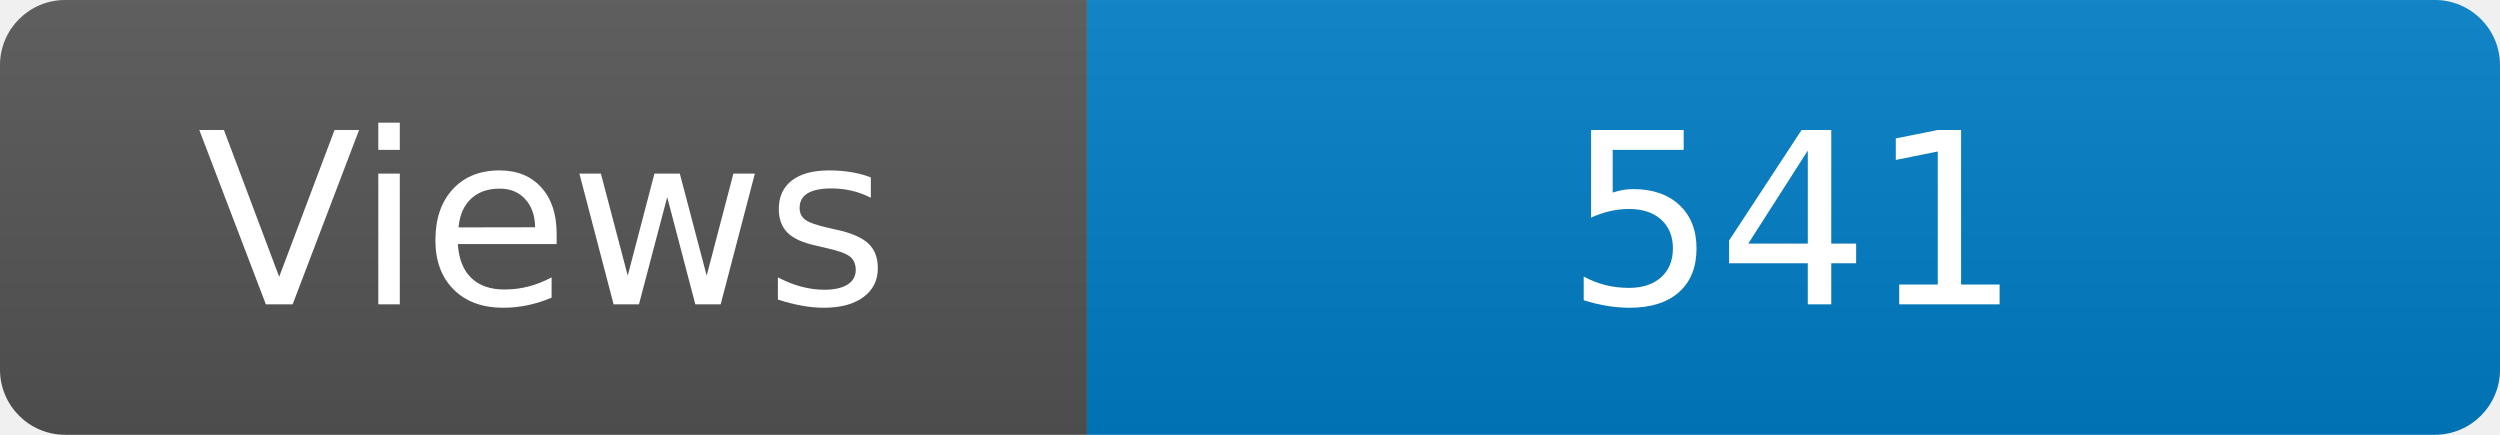
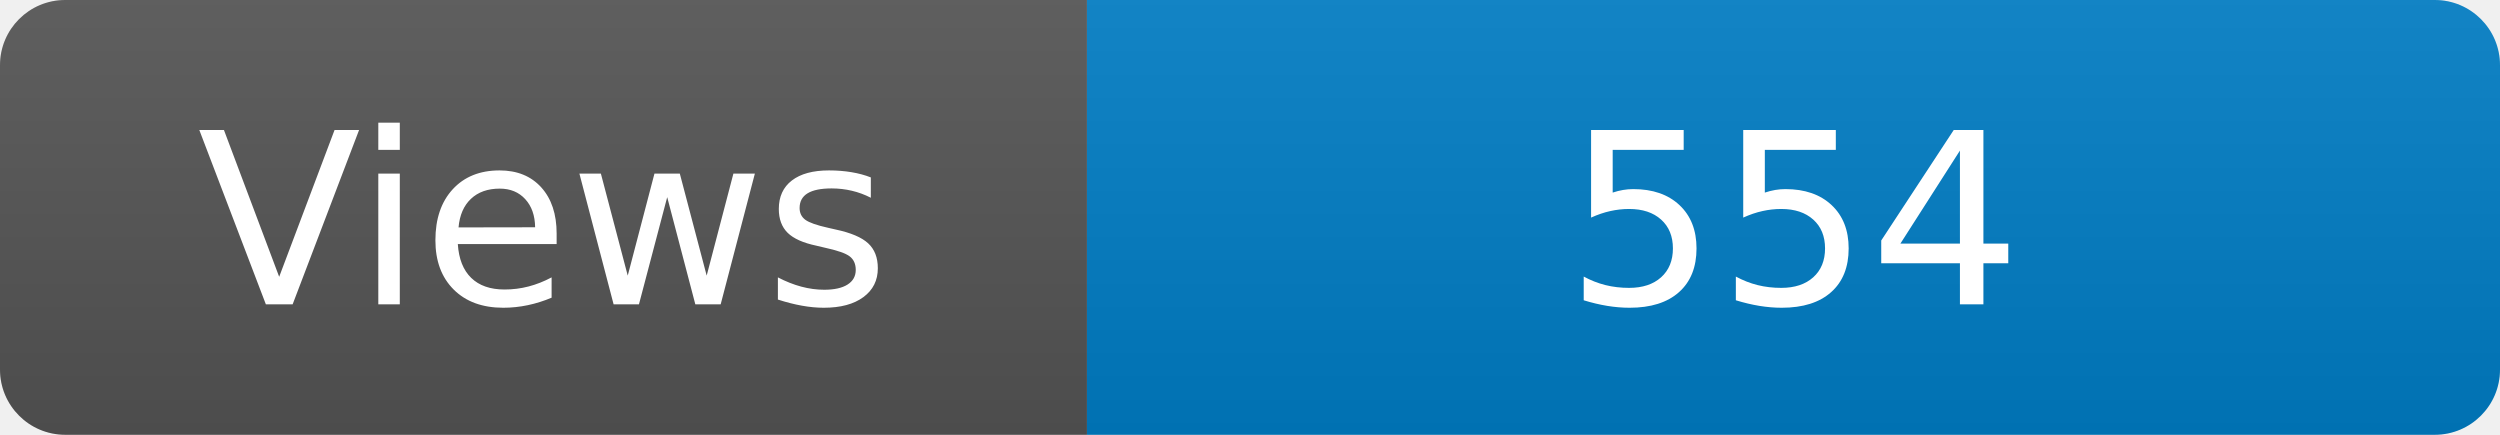
<svg xmlns="http://www.w3.org/2000/svg" width="115" height="20" role="img" aria-label="Maintained?: yes">
  <linearGradient id="s" x2="0" y2="100%">
    <stop offset="0" stop-color="#bbb" stop-opacity=".1" />
    <stop offset="1" stop-opacity=".1" />
  </linearGradient>
  <clipPath id="r">
    <rect width="115" height="20" rx="3" fill="#fff" />
  </clipPath>
  <g clip-path="url(#r)">
    <rect width="50" height="20" fill="#555" />
    <rect x="50" width="160" height="20" fill="#007ec6" />
    <rect width="115" height="20" fill="url(#s)" />
  </g>
  <g fill="#fff" text-anchor="middle" font-family="Verdana,Geneva,DejaVu Sans,sans-serif" font-size="110">
    <text x="250" y="140" transform="scale(.1)" fill="#fff">Views</text>
-     <text x="825" y="140" transform="scale(.1)" fill="#fff">541</text>
+     <text x="825" y="140" transform="scale(.1)" fill="#fff">554</text>
  </g>
</svg>
